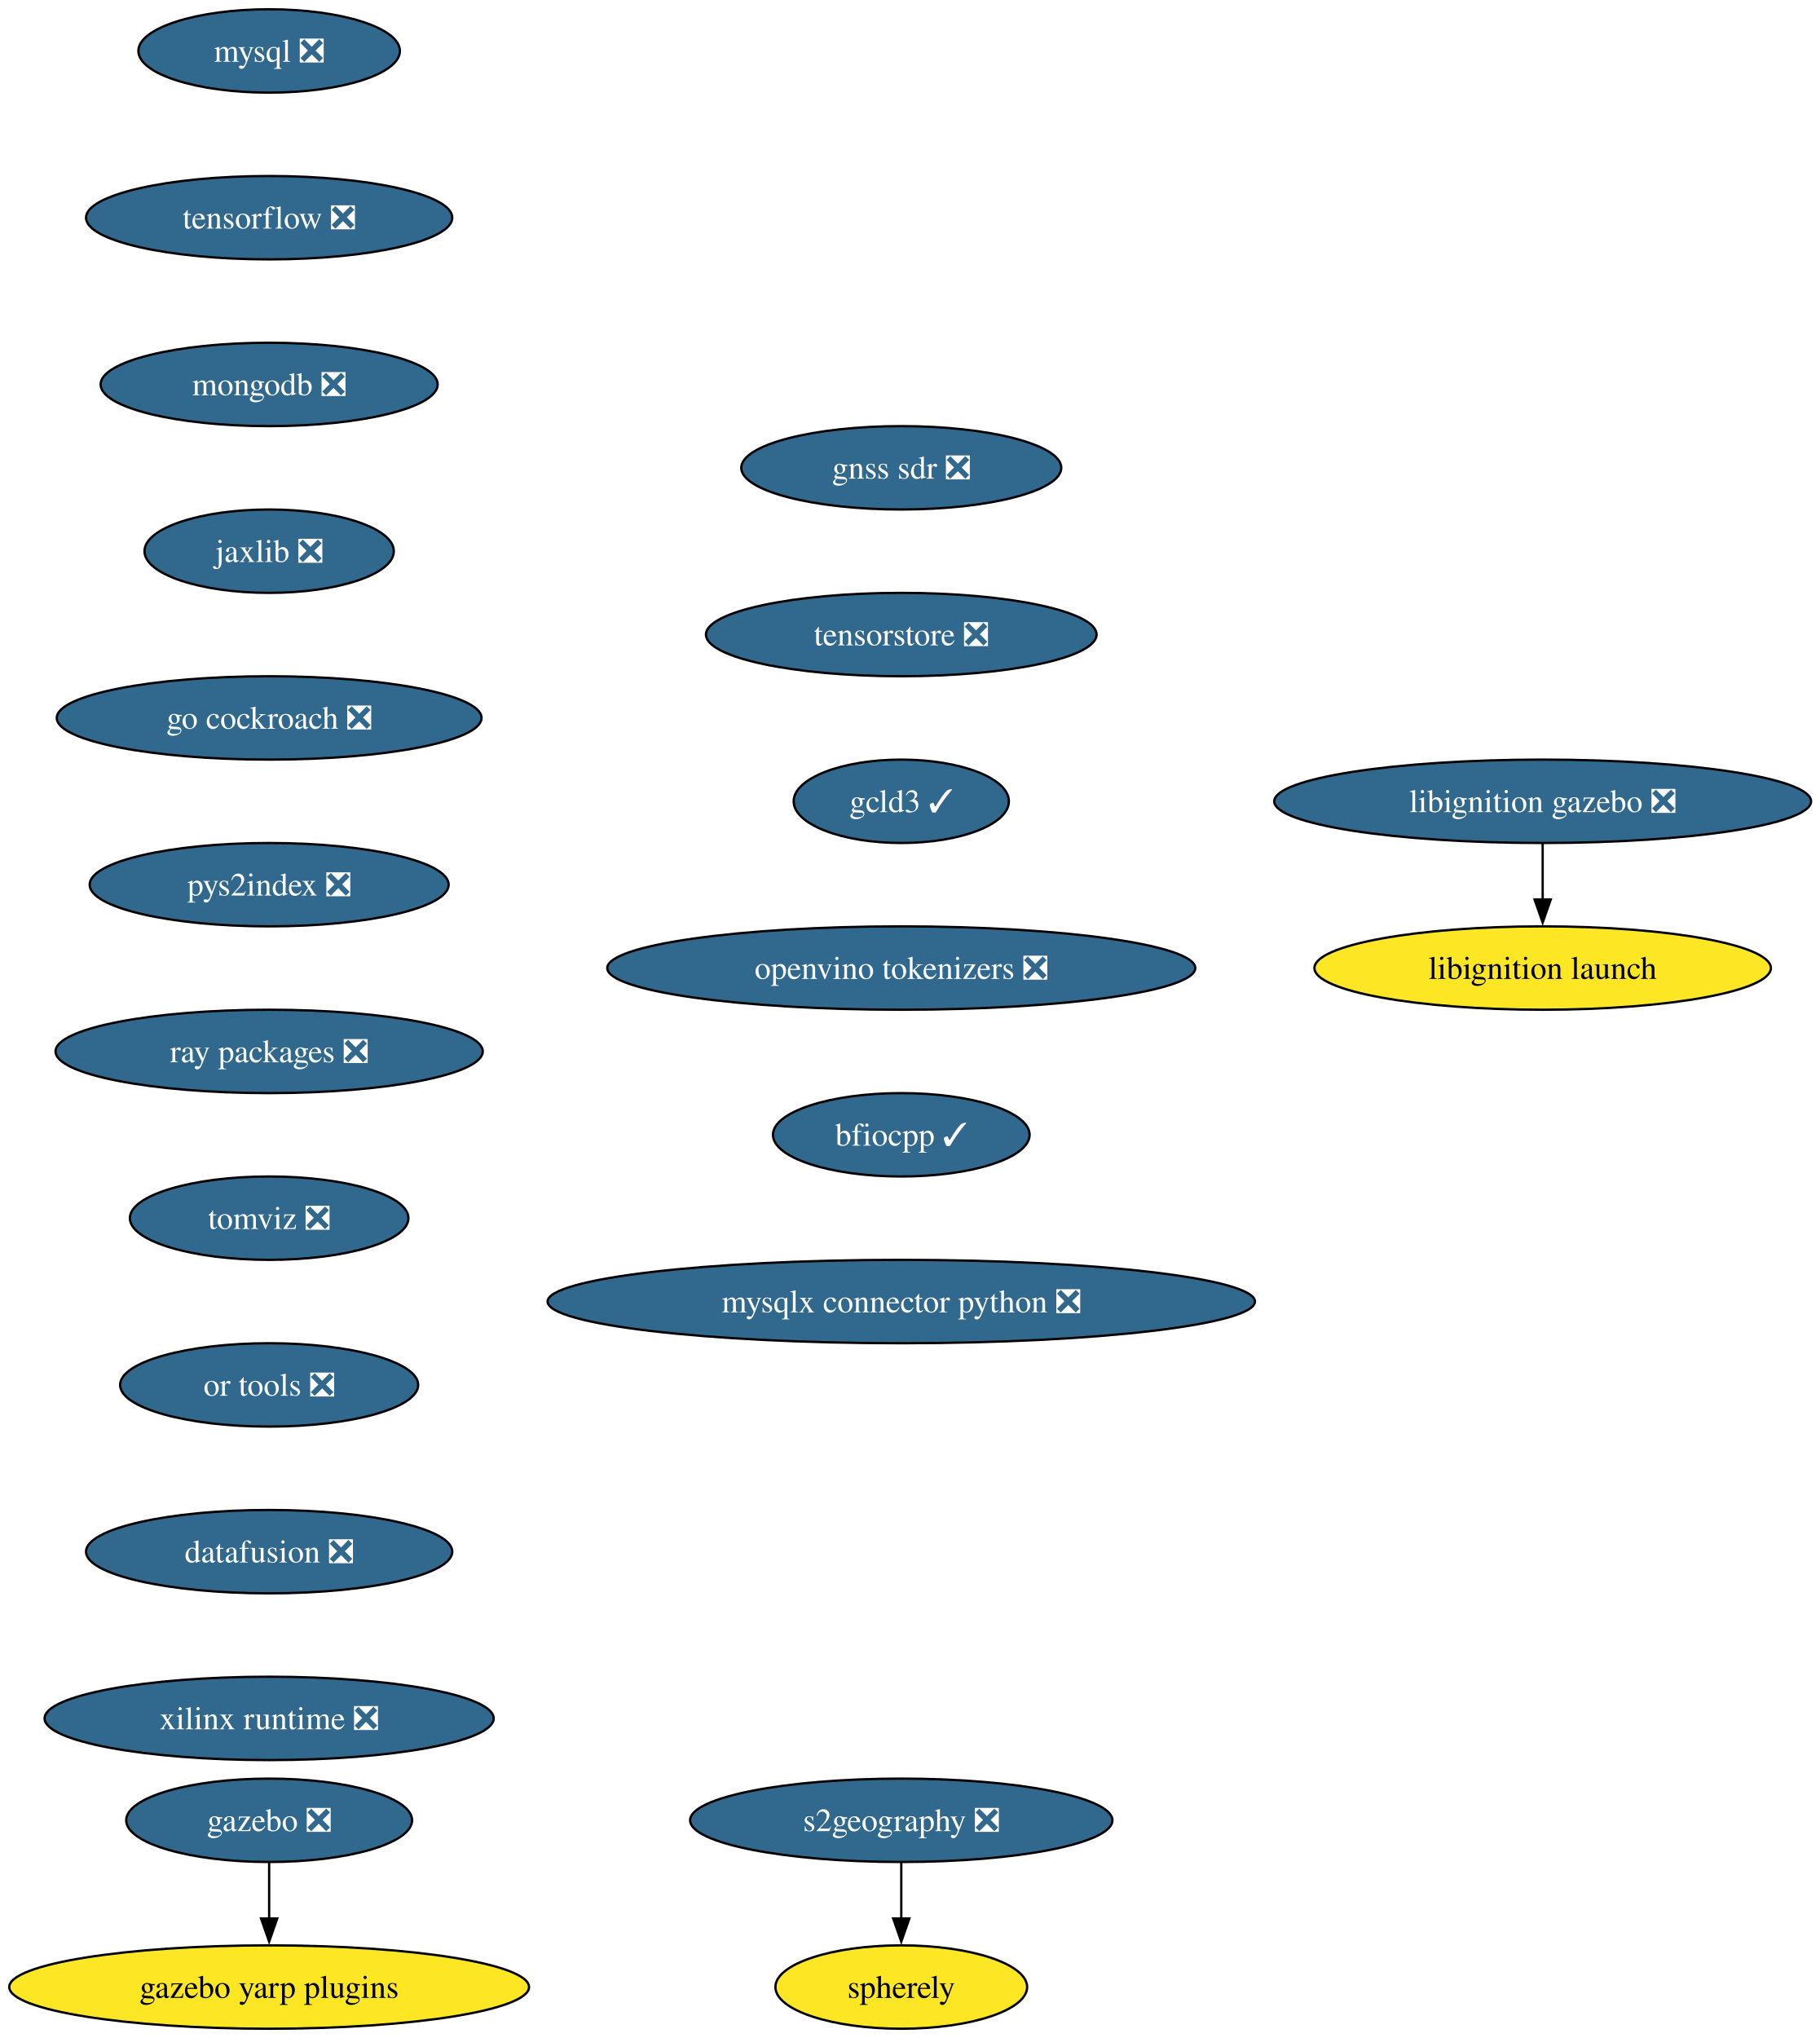
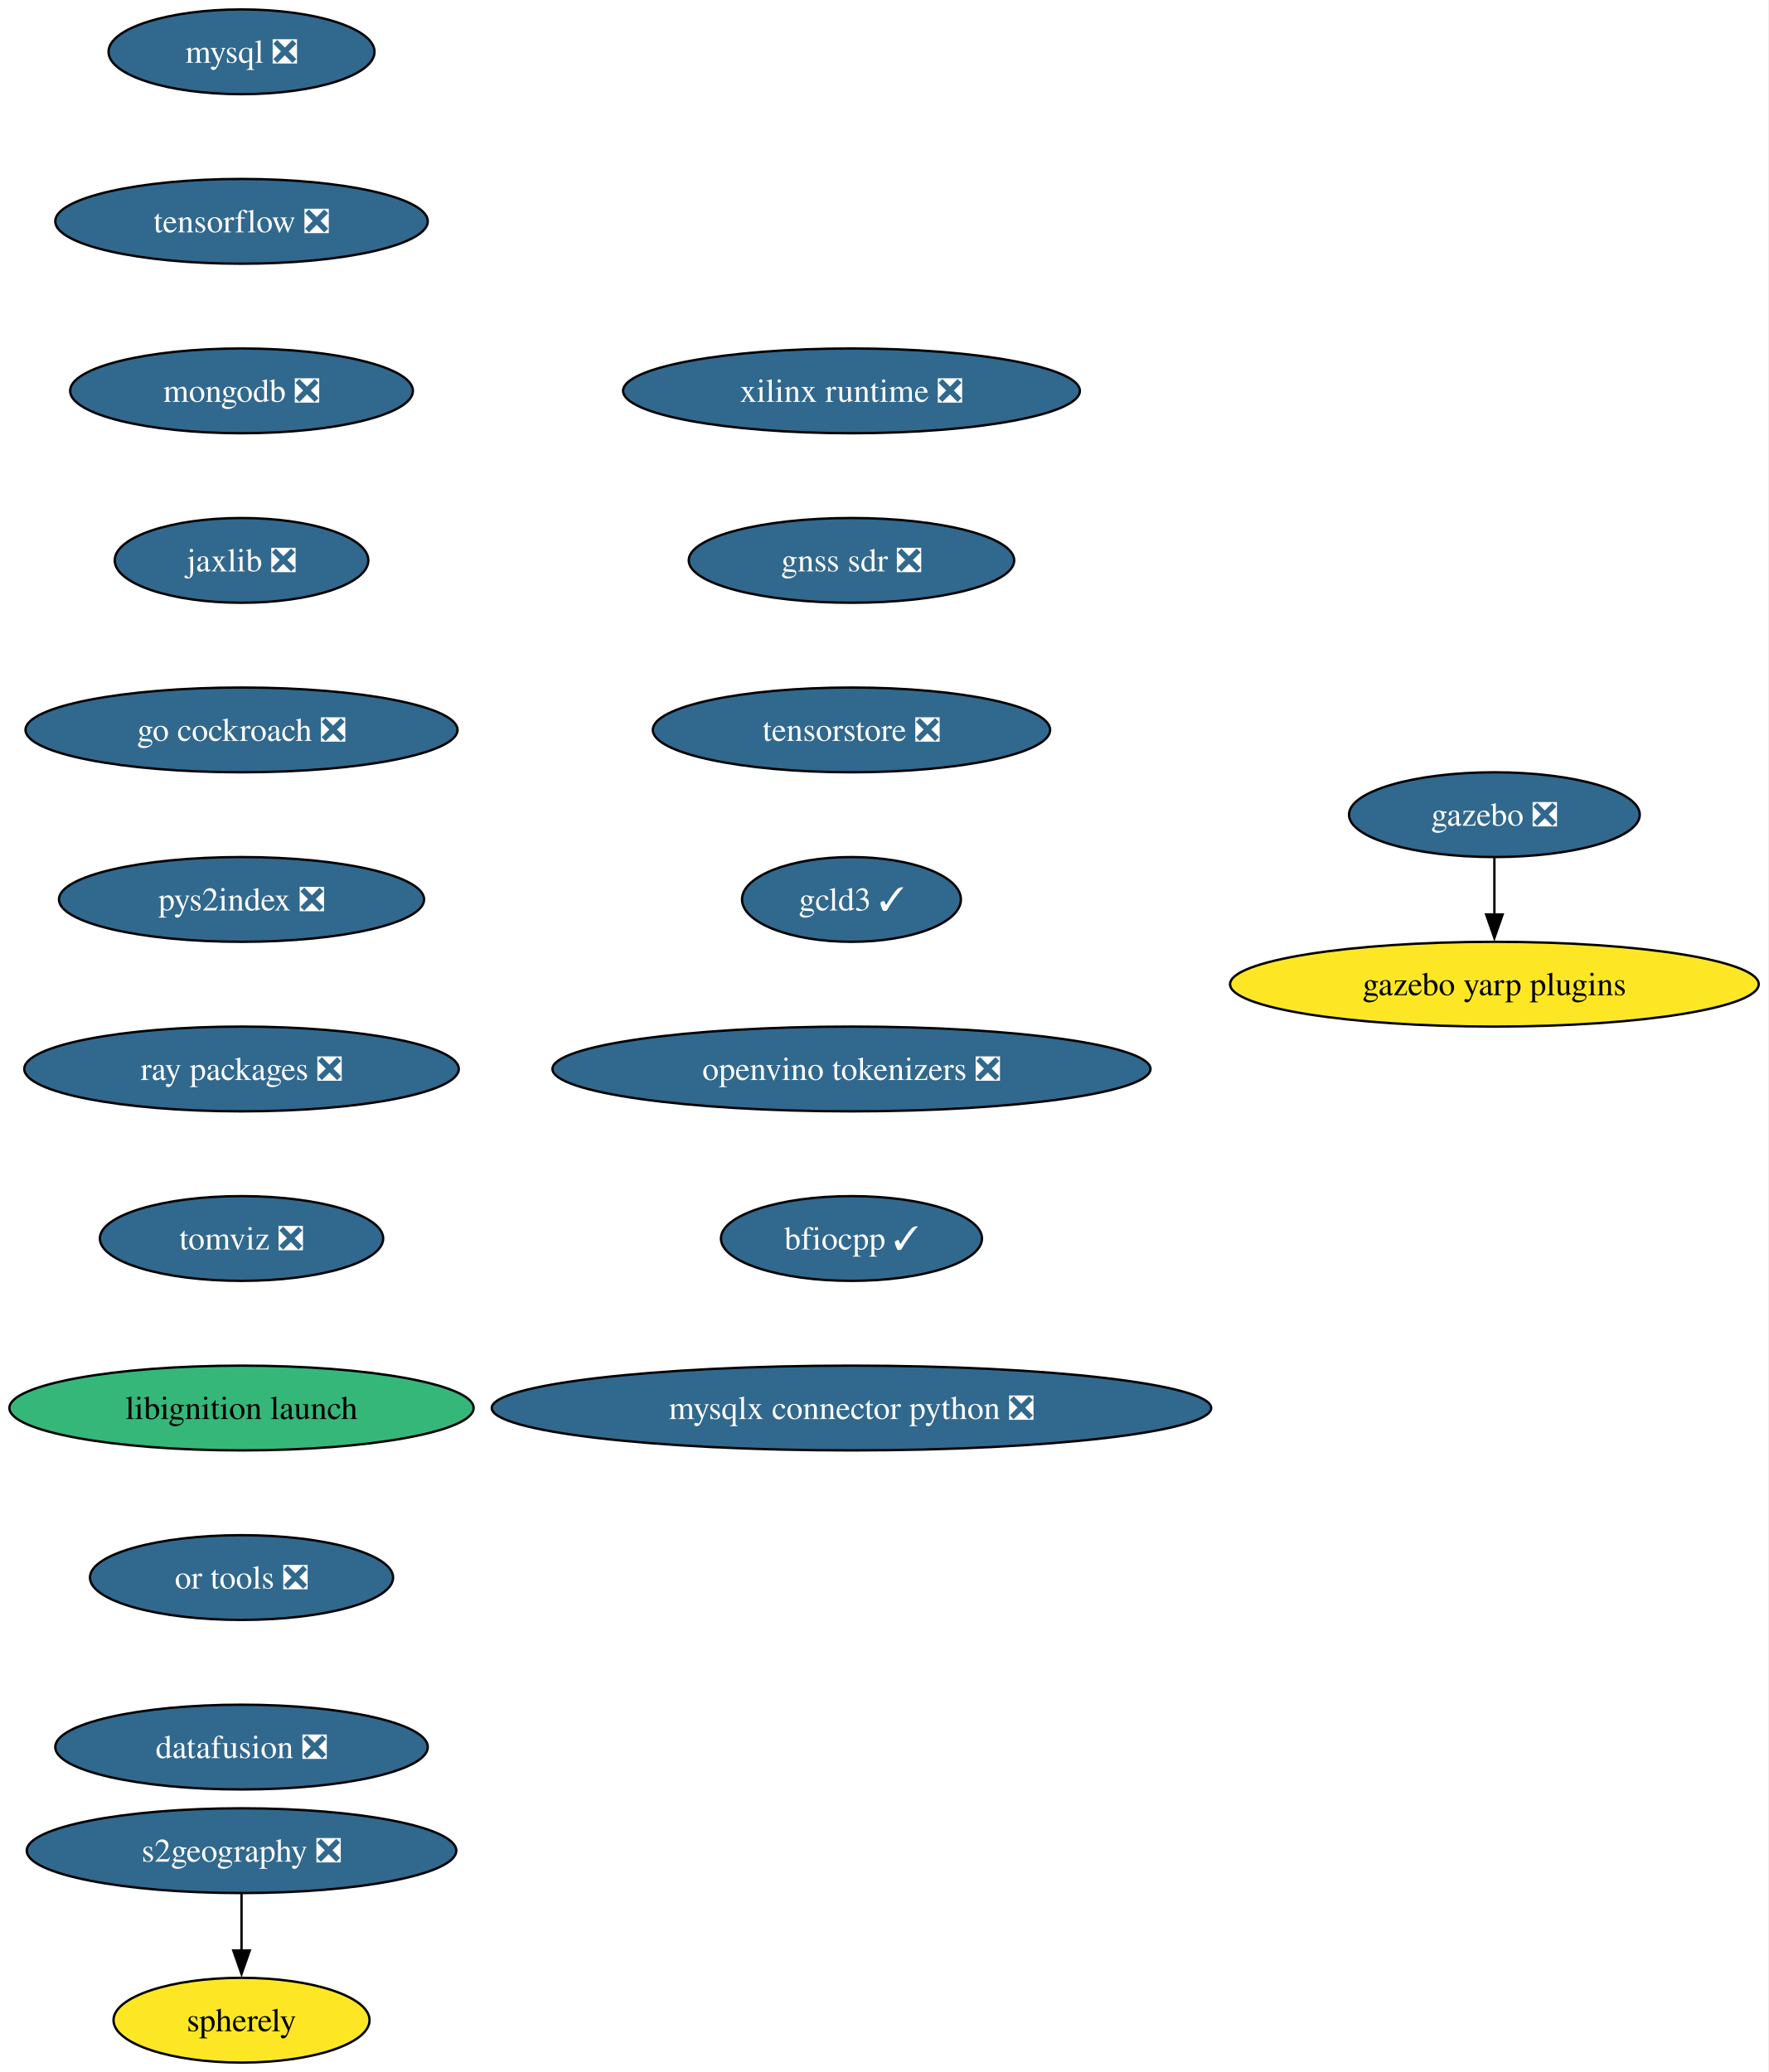
- <svg xmlns="http://www.w3.org/2000/svg" xmlns:xlink="http://www.w3.org/1999/xlink" width="786pt" height="880pt" viewBox="0.00 0.00 786.00 880.00">
+ <svg xmlns="http://www.w3.org/2000/svg" xmlns:xlink="http://www.w3.org/1999/xlink" width="751pt" height="880pt" viewBox="0.00 0.00 751.00 880.00">
  <g id="graph0" class="graph" transform="scale(1 1) rotate(0) translate(4 876)">
-     <polygon fill="white" stroke="none" points="-4,4 -4,-876 782.16,-876 782.16,4 -4,4" />
+     <polygon fill="white" stroke="none" points="-4,4 -4,-876 746.8,-876 746.8,4 -4,4" />
    <g id="node1" class="node">
      <g id="a_node1">
        <a xlink:href="https://github.com/conda-forge/mysql-feedstock/pull/113" xlink:title="mysql ❎">
-           <ellipse fill="#31688e" stroke="black" cx="112.24" cy="-854" rx="56.47" ry="18" />
-           <text xml:space="preserve" text-anchor="middle" x="112.24" y="-849.33" font-family="Times,serif" font-size="14.00" fill="white">mysql ❎</text>
+           <ellipse fill="#31688e" stroke="black" cx="98.56" cy="-854" rx="56.47" ry="18" />
+           <text xml:space="preserve" text-anchor="middle" x="98.56" y="-849.33" font-family="Times,serif" font-size="14.00" fill="white">mysql ❎</text>
        </a>
      </g>
    </g>
    <g id="node2" class="node">
      <g id="a_node2">
        <a xlink:href="https://github.com/conda-forge/tensorflow-feedstock/pull/433" xlink:title="tensorflow ❎">
-           <ellipse fill="#31688e" stroke="black" cx="112.24" cy="-782" rx="79.09" ry="18" />
-           <text xml:space="preserve" text-anchor="middle" x="112.24" y="-777.33" font-family="Times,serif" font-size="14.00" fill="white">tensorflow ❎</text>
+           <ellipse fill="#31688e" stroke="black" cx="98.56" cy="-782" rx="79.09" ry="18" />
+           <text xml:space="preserve" text-anchor="middle" x="98.56" y="-777.33" font-family="Times,serif" font-size="14.00" fill="white">tensorflow ❎</text>
        </a>
      </g>
    </g>
    <g id="node3" class="node">
      <g id="a_node3">
        <a xlink:href="https://github.com/conda-forge/mongodb-feedstock/pull/105" xlink:title="mongodb ❎">
-           <ellipse fill="#31688e" stroke="black" cx="112.24" cy="-710" rx="72.78" ry="18" />
-           <text xml:space="preserve" text-anchor="middle" x="112.24" y="-705.33" font-family="Times,serif" font-size="14.00" fill="white">mongodb ❎</text>
+           <ellipse fill="#31688e" stroke="black" cx="98.56" cy="-710" rx="72.78" ry="18" />
+           <text xml:space="preserve" text-anchor="middle" x="98.56" y="-705.33" font-family="Times,serif" font-size="14.00" fill="white">mongodb ❎</text>
        </a>
      </g>
    </g>
    <g id="node4" class="node">
      <g id="a_node4">
        <a xlink:href="https://github.com/conda-forge/jaxlib-feedstock/pull/316" xlink:title="jaxlib ❎">
-           <ellipse fill="#31688e" stroke="black" cx="112.24" cy="-638" rx="53.84" ry="18" />
-           <text xml:space="preserve" text-anchor="middle" x="112.24" y="-633.33" font-family="Times,serif" font-size="14.00" fill="white">jaxlib ❎</text>
+           <ellipse fill="#31688e" stroke="black" cx="98.56" cy="-638" rx="53.84" ry="18" />
+           <text xml:space="preserve" text-anchor="middle" x="98.56" y="-633.33" font-family="Times,serif" font-size="14.00" fill="white">jaxlib ❎</text>
        </a>
      </g>
    </g>
    <g id="node5" class="node">
      <g id="a_node5">
        <a xlink:href="https://github.com/conda-forge/go-cockroach-feedstock/pull/33" xlink:title="go cockroach ❎">
-           <ellipse fill="#31688e" stroke="black" cx="112.24" cy="-566" rx="91.72" ry="18" />
-           <text xml:space="preserve" text-anchor="middle" x="112.24" y="-561.33" font-family="Times,serif" font-size="14.00" fill="white">go cockroach ❎</text>
+           <ellipse fill="#31688e" stroke="black" cx="98.56" cy="-566" rx="91.72" ry="18" />
+           <text xml:space="preserve" text-anchor="middle" x="98.56" y="-561.33" font-family="Times,serif" font-size="14.00" fill="white">go cockroach ❎</text>
        </a>
      </g>
    </g>
    <g id="node8" class="node">
      <g id="a_node8">
        <a xlink:href="https://github.com/conda-forge/pys2index-feedstock/pull/29" xlink:title="pys2index ❎">
-           <ellipse fill="#31688e" stroke="black" cx="112.24" cy="-494" rx="77.52" ry="18" />
-           <text xml:space="preserve" text-anchor="middle" x="112.24" y="-489.32" font-family="Times,serif" font-size="14.00" fill="white">pys2index ❎</text>
+           <ellipse fill="#31688e" stroke="black" cx="98.56" cy="-494" rx="77.52" ry="18" />
+           <text xml:space="preserve" text-anchor="middle" x="98.56" y="-489.32" font-family="Times,serif" font-size="14.00" fill="white">pys2index ❎</text>
        </a>
      </g>
    </g>
    <g id="node6" class="node">
      <g id="a_node6">
        <a xlink:href="https://github.com/conda-forge/gazebo-feedstock/pull/243" xlink:title="gazebo ❎">
-           <ellipse fill="#31688e" stroke="black" cx="112.24" cy="-90" rx="61.73" ry="18" />
-           <text xml:space="preserve" text-anchor="middle" x="112.24" y="-85.33" font-family="Times,serif" font-size="14.00" fill="white">gazebo ❎</text>
+           <ellipse fill="#31688e" stroke="black" cx="630.56" cy="-530" rx="61.73" ry="18" />
+           <text xml:space="preserve" text-anchor="middle" x="630.56" y="-525.33" font-family="Times,serif" font-size="14.00" fill="white">gazebo ❎</text>
        </a>
      </g>
    </g>
    <g id="node7" class="node">
      <g id="a_node7">
        <a xlink:href="https://github.com/conda-forge/gazebo-yarp-plugins-feedstock" xlink:title="gazebo yarp plugins">
-           <ellipse fill="#fde725" stroke="black" cx="112.24" cy="-18" rx="112.24" ry="18" />
-           <text xml:space="preserve" text-anchor="middle" x="112.24" y="-13.32" font-family="Times,serif" font-size="14.00">gazebo yarp plugins</text>
+           <ellipse fill="#fde725" stroke="black" cx="630.56" cy="-458" rx="112.24" ry="18" />
+           <text xml:space="preserve" text-anchor="middle" x="630.56" y="-453.32" font-family="Times,serif" font-size="14.00">gazebo yarp plugins</text>
        </a>
      </g>
    </g>
    <g id="edge5" class="edge">
-       <path fill="none" stroke="black" d="M112.24,-71.7C112.24,-64.41 112.24,-55.73 112.24,-47.54" />
-       <polygon fill="black" stroke="black" points="115.74,-47.62 112.24,-37.62 108.74,-47.62 115.74,-47.62" />
+       <path fill="none" stroke="black" d="M630.56,-511.7C630.56,-504.41 630.56,-495.73 630.56,-487.54" />
+       <polygon fill="black" stroke="black" points="634.06,-487.62 630.56,-477.62 627.06,-487.62 634.06,-487.62" />
    </g>
    <g id="node9" class="node">
      <g id="a_node9">
        <a xlink:href="https://github.com/conda-forge/ray-packages-feedstock/pull/217" xlink:title="ray packages ❎">
-           <ellipse fill="#31688e" stroke="black" cx="112.24" cy="-422" rx="92.25" ry="18" />
-           <text xml:space="preserve" text-anchor="middle" x="112.24" y="-417.32" font-family="Times,serif" font-size="14.00" fill="white">ray packages ❎</text>
+           <ellipse fill="#31688e" stroke="black" cx="98.56" cy="-422" rx="92.25" ry="18" />
+           <text xml:space="preserve" text-anchor="middle" x="98.56" y="-417.32" font-family="Times,serif" font-size="14.00" fill="white">ray packages ❎</text>
        </a>
      </g>
    </g>
    <g id="node10" class="node">
      <g id="a_node10">
        <a xlink:href="https://github.com/conda-forge/tomviz-feedstock/pull/75" xlink:title="tomviz ❎">
-           <ellipse fill="#31688e" stroke="black" cx="112.24" cy="-350" rx="60.15" ry="18" />
-           <text xml:space="preserve" text-anchor="middle" x="112.24" y="-345.32" font-family="Times,serif" font-size="14.00" fill="white">tomviz ❎</text>
+           <ellipse fill="#31688e" stroke="black" cx="98.56" cy="-350" rx="60.15" ry="18" />
+           <text xml:space="preserve" text-anchor="middle" x="98.56" y="-345.32" font-family="Times,serif" font-size="14.00" fill="white">tomviz ❎</text>
        </a>
      </g>
    </g>
    <g id="node11" class="node">
      <g id="a_node11">
+         <a xlink:href="https://github.com/conda-forge/libignition-launch-feedstock" xlink:title="libignition launch">
+           <ellipse fill="#35b779" stroke="black" cx="98.56" cy="-278" rx="98.56" ry="18" />
+           <text xml:space="preserve" text-anchor="middle" x="98.56" y="-273.32" font-family="Times,serif" font-size="14.00">libignition launch</text>
+         </a>
+       </g>
+     </g>
+     <g id="node12" class="node">
+       <g id="a_node12">
        <a xlink:href="https://github.com/conda-forge/or-tools-feedstock/pull/66" xlink:title="or tools ❎">
-           <ellipse fill="#31688e" stroke="black" cx="112.24" cy="-278" rx="64.36" ry="18" />
-           <text xml:space="preserve" text-anchor="middle" x="112.24" y="-273.32" font-family="Times,serif" font-size="14.00" fill="white">or tools ❎</text>
+           <ellipse fill="#31688e" stroke="black" cx="98.56" cy="-206" rx="64.36" ry="18" />
+           <text xml:space="preserve" text-anchor="middle" x="98.56" y="-201.33" font-family="Times,serif" font-size="14.00" fill="white">or tools ❎</text>
+         </a>
+       </g>
+     </g>
+     <g id="node13" class="node">
+       <g id="a_node13">
+         <a xlink:href="https://github.com/conda-forge/datafusion-feedstock/pull/69" xlink:title="datafusion ❎">
+           <ellipse fill="#31688e" stroke="black" cx="98.56" cy="-134" rx="79.09" ry="18" />
+           <text xml:space="preserve" text-anchor="middle" x="98.56" y="-129.32" font-family="Times,serif" font-size="14.00" fill="white">datafusion ❎</text>
        </a>
      </g>
    </g>
    <g id="node14" class="node">
      <g id="a_node14">
-         <a xlink:href="https://github.com/conda-forge/datafusion-feedstock/pull/69" xlink:title="datafusion ❎">
-           <ellipse fill="#31688e" stroke="black" cx="112.24" cy="-206" rx="79.09" ry="18" />
-           <text xml:space="preserve" text-anchor="middle" x="112.24" y="-201.33" font-family="Times,serif" font-size="14.00" fill="white">datafusion ❎</text>
+         <a xlink:href="https://github.com/conda-forge/xilinx-runtime-feedstock/pull/41" xlink:title="xilinx runtime ❎">
+           <ellipse fill="#31688e" stroke="black" cx="357.56" cy="-710" rx="96.98" ry="18" />
+           <text xml:space="preserve" text-anchor="middle" x="357.56" y="-705.33" font-family="Times,serif" font-size="14.00" fill="white">xilinx runtime ❎</text>
        </a>
      </g>
    </g>
-     <g id="node12" class="node">
-       <g id="a_node12">
-         <a xlink:href="https://github.com/conda-forge/libignition-gazebo-feedstock/pull/74" xlink:title="libignition gazebo ❎">
-           <ellipse fill="#31688e" stroke="black" cx="662.24" cy="-530" rx="115.92" ry="18" />
-           <text xml:space="preserve" text-anchor="middle" x="662.24" y="-525.33" font-family="Times,serif" font-size="14.00" fill="white">libignition gazebo ❎</text>
+     <g id="node15" class="node">
+       <g id="a_node15">
+         <a xlink:href="https://github.com/conda-forge/gnss-sdr-feedstock/pull/38" xlink:title="gnss sdr ❎">
+           <ellipse fill="#31688e" stroke="black" cx="357.56" cy="-638" rx="69.1" ry="18" />
+           <text xml:space="preserve" text-anchor="middle" x="357.56" y="-633.33" font-family="Times,serif" font-size="14.00" fill="white">gnss sdr ❎</text>
        </a>
      </g>
    </g>
-     <g id="node13" class="node">
-       <g id="a_node13">
-         <a xlink:href="https://github.com/conda-forge/libignition-launch-feedstock" xlink:title="libignition launch">
-           <ellipse fill="#fde725" stroke="black" cx="662.24" cy="-458" rx="98.56" ry="18" />
-           <text xml:space="preserve" text-anchor="middle" x="662.24" y="-453.32" font-family="Times,serif" font-size="14.00">libignition launch</text>
-         </a>
-       </g>
-     </g>
-     <g id="edge10" class="edge">
-       <path fill="none" stroke="black" d="M662.24,-511.7C662.24,-504.41 662.24,-495.73 662.24,-487.54" />
-       <polygon fill="black" stroke="black" points="665.74,-487.62 662.24,-477.62 658.74,-487.62 665.74,-487.62" />
-     </g>
-     <g id="node15" class="node">
-       <g id="a_node15">
-         <a xlink:href="https://github.com/conda-forge/xilinx-runtime-feedstock/pull/41" xlink:title="xilinx runtime ❎">
-           <ellipse fill="#31688e" stroke="black" cx="112.24" cy="-134" rx="96.98" ry="18" />
-           <text xml:space="preserve" text-anchor="middle" x="112.24" y="-129.32" font-family="Times,serif" font-size="14.00" fill="white">xilinx runtime ❎</text>
+     <g id="node18" class="node">
+       <g id="a_node18">
+         <a xlink:href="https://github.com/conda-forge/tensorstore-feedstock/pull/56" xlink:title="tensorstore ❎">
+           <ellipse fill="#31688e" stroke="black" cx="357.56" cy="-566" rx="84.35" ry="18" />
+           <text xml:space="preserve" text-anchor="middle" x="357.56" y="-561.33" font-family="Times,serif" font-size="14.00" fill="white">tensorstore ❎</text>
        </a>
      </g>
    </g>
    <g id="node16" class="node">
      <g id="a_node16">
        <a xlink:href="https://github.com/conda-forge/s2geography-feedstock/pull/11" xlink:title="s2geography ❎">
-           <ellipse fill="#31688e" stroke="black" cx="385.24" cy="-90" rx="91.19" ry="18" />
-           <text xml:space="preserve" text-anchor="middle" x="385.24" y="-85.33" font-family="Times,serif" font-size="14.00" fill="white">s2geography ❎</text>
+           <ellipse fill="#31688e" stroke="black" cx="98.56" cy="-90" rx="91.19" ry="18" />
+           <text xml:space="preserve" text-anchor="middle" x="98.56" y="-85.33" font-family="Times,serif" font-size="14.00" fill="white">s2geography ❎</text>
        </a>
      </g>
    </g>
    <g id="node17" class="node">
      <g id="a_node17">
        <a xlink:href="https://github.com/conda-forge/spherely-feedstock" xlink:title="spherely">
-           <ellipse fill="#fde725" stroke="black" cx="385.24" cy="-18" rx="54.36" ry="18" />
-           <text xml:space="preserve" text-anchor="middle" x="385.24" y="-13.32" font-family="Times,serif" font-size="14.00">spherely</text>
+           <ellipse fill="#fde725" stroke="black" cx="98.56" cy="-18" rx="54.36" ry="18" />
+           <text xml:space="preserve" text-anchor="middle" x="98.56" y="-13.32" font-family="Times,serif" font-size="14.00">spherely</text>
        </a>
      </g>
    </g>
    <g id="edge13" class="edge">
-       <path fill="none" stroke="black" d="M385.24,-71.7C385.24,-64.41 385.24,-55.73 385.24,-47.54" />
-       <polygon fill="black" stroke="black" points="388.74,-47.62 385.24,-37.62 381.74,-47.62 388.74,-47.62" />
-     </g>
-     <g id="node18" class="node">
-       <g id="a_node18">
-         <a xlink:href="https://github.com/conda-forge/gnss-sdr-feedstock/pull/38" xlink:title="gnss sdr ❎">
-           <ellipse fill="#31688e" stroke="black" cx="385.24" cy="-674" rx="69.1" ry="18" />
-           <text xml:space="preserve" text-anchor="middle" x="385.24" y="-669.33" font-family="Times,serif" font-size="14.00" fill="white">gnss sdr ❎</text>
-         </a>
-       </g>
+       <path fill="none" stroke="black" d="M98.56,-71.7C98.56,-64.41 98.56,-55.73 98.56,-47.54" />
+       <polygon fill="black" stroke="black" points="102.06,-47.62 98.56,-37.62 95.06,-47.62 102.06,-47.62" />
    </g>
    <g id="node19" class="node">
      <g id="a_node19">
-         <a xlink:href="https://github.com/conda-forge/tensorstore-feedstock/pull/56" xlink:title="tensorstore ❎">
-           <ellipse fill="#31688e" stroke="black" cx="385.24" cy="-602" rx="84.35" ry="18" />
-           <text xml:space="preserve" text-anchor="middle" x="385.24" y="-597.33" font-family="Times,serif" font-size="14.00" fill="white">tensorstore ❎</text>
+         <a xlink:href="https://github.com/conda-forge/gcld3-feedstock/pull/17" xlink:title="gcld3 ✓">
+           <ellipse fill="#31688e" stroke="black" cx="357.56" cy="-494" rx="46.47" ry="18" />
+           <text xml:space="preserve" text-anchor="middle" x="357.56" y="-489.32" font-family="Times,serif" font-size="14.00" fill="white">gcld3 ✓</text>
        </a>
      </g>
    </g>
    <g id="node20" class="node">
      <g id="a_node20">
-         <a xlink:href="https://github.com/conda-forge/gcld3-feedstock/pull/17" xlink:title="gcld3 ✓">
-           <ellipse fill="#31688e" stroke="black" cx="385.24" cy="-530" rx="46.47" ry="18" />
-           <text xml:space="preserve" text-anchor="middle" x="385.24" y="-525.33" font-family="Times,serif" font-size="14.00" fill="white">gcld3 ✓</text>
+         <a xlink:href="https://github.com/conda-forge/openvino-tokenizers-feedstock/pull/44" xlink:title="openvino tokenizers ❎">
+           <ellipse fill="#31688e" stroke="black" cx="357.56" cy="-422" rx="126.97" ry="18" />
+           <text xml:space="preserve" text-anchor="middle" x="357.56" y="-417.32" font-family="Times,serif" font-size="14.00" fill="white">openvino tokenizers ❎</text>
        </a>
      </g>
    </g>
    <g id="node21" class="node">
      <g id="a_node21">
-         <a xlink:href="https://github.com/conda-forge/openvino-tokenizers-feedstock/pull/44" xlink:title="openvino tokenizers ❎">
-           <ellipse fill="#31688e" stroke="black" cx="385.24" cy="-458" rx="126.97" ry="18" />
-           <text xml:space="preserve" text-anchor="middle" x="385.24" y="-453.32" font-family="Times,serif" font-size="14.00" fill="white">openvino tokenizers ❎</text>
+         <a xlink:href="https://github.com/conda-forge/bfiocpp-feedstock/pull/15" xlink:title="bfiocpp ✓">
+           <ellipse fill="#31688e" stroke="black" cx="357.56" cy="-350" rx="55.42" ry="18" />
+           <text xml:space="preserve" text-anchor="middle" x="357.56" y="-345.32" font-family="Times,serif" font-size="14.00" fill="white">bfiocpp ✓</text>
        </a>
      </g>
    </g>
    <g id="node22" class="node">
      <g id="a_node22">
-         <a xlink:href="https://github.com/conda-forge/bfiocpp-feedstock/pull/15" xlink:title="bfiocpp ✓">
-           <ellipse fill="#31688e" stroke="black" cx="385.24" cy="-386" rx="55.42" ry="18" />
-           <text xml:space="preserve" text-anchor="middle" x="385.24" y="-381.32" font-family="Times,serif" font-size="14.00" fill="white">bfiocpp ✓</text>
-         </a>
-       </g>
-     </g>
-     <g id="node23" class="node">
-       <g id="a_node23">
        <a xlink:href="https://github.com/conda-forge/mysqlx-connector-python-feedstock/pull/12" xlink:title="mysqlx connector python ❎">
-           <ellipse fill="#31688e" stroke="black" cx="385.24" cy="-314" rx="152.75" ry="18" />
-           <text xml:space="preserve" text-anchor="middle" x="385.24" y="-309.32" font-family="Times,serif" font-size="14.00" fill="white">mysqlx connector python ❎</text>
+           <ellipse fill="#31688e" stroke="black" cx="357.56" cy="-278" rx="152.75" ry="18" />
+           <text xml:space="preserve" text-anchor="middle" x="357.56" y="-273.32" font-family="Times,serif" font-size="14.00" fill="white">mysqlx connector python ❎</text>
        </a>
      </g>
    </g>
  </g>
</svg>
